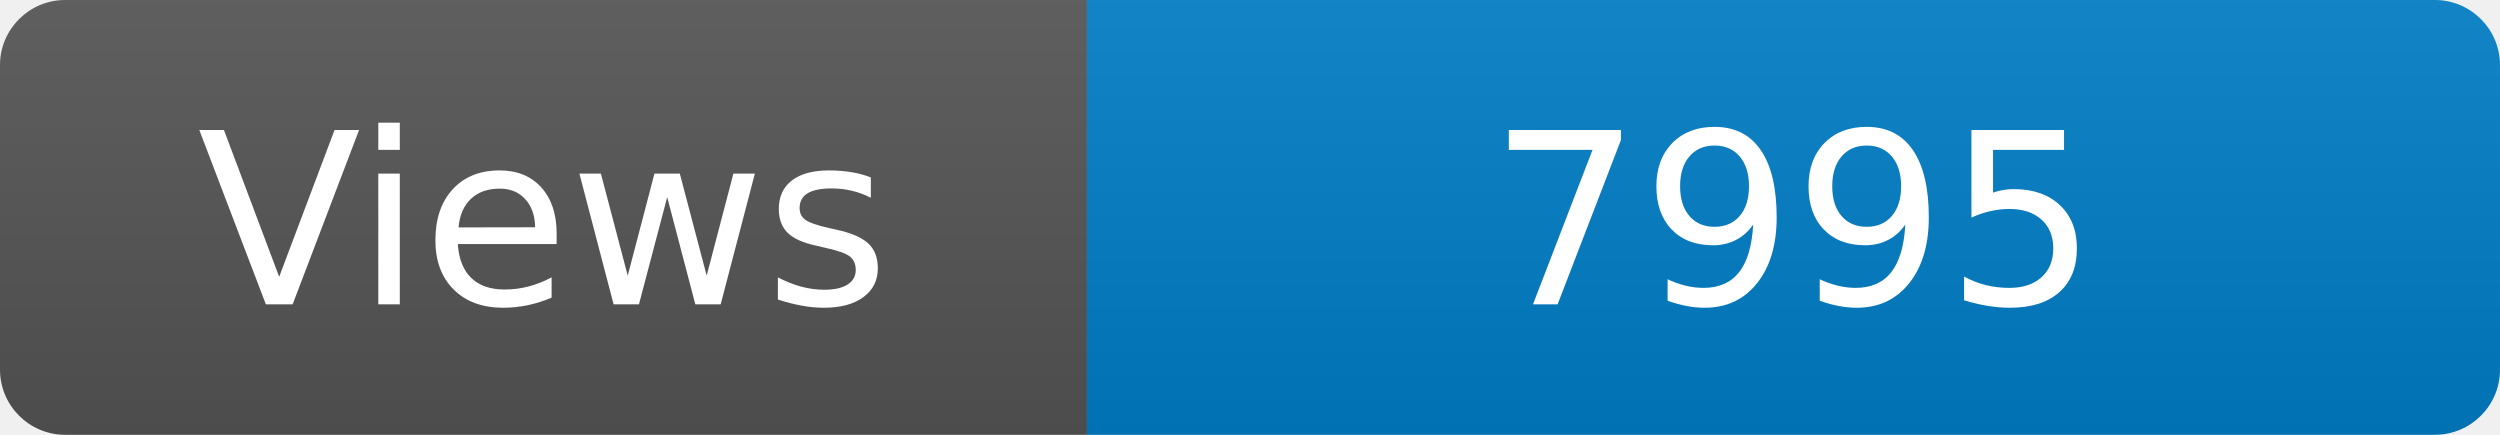
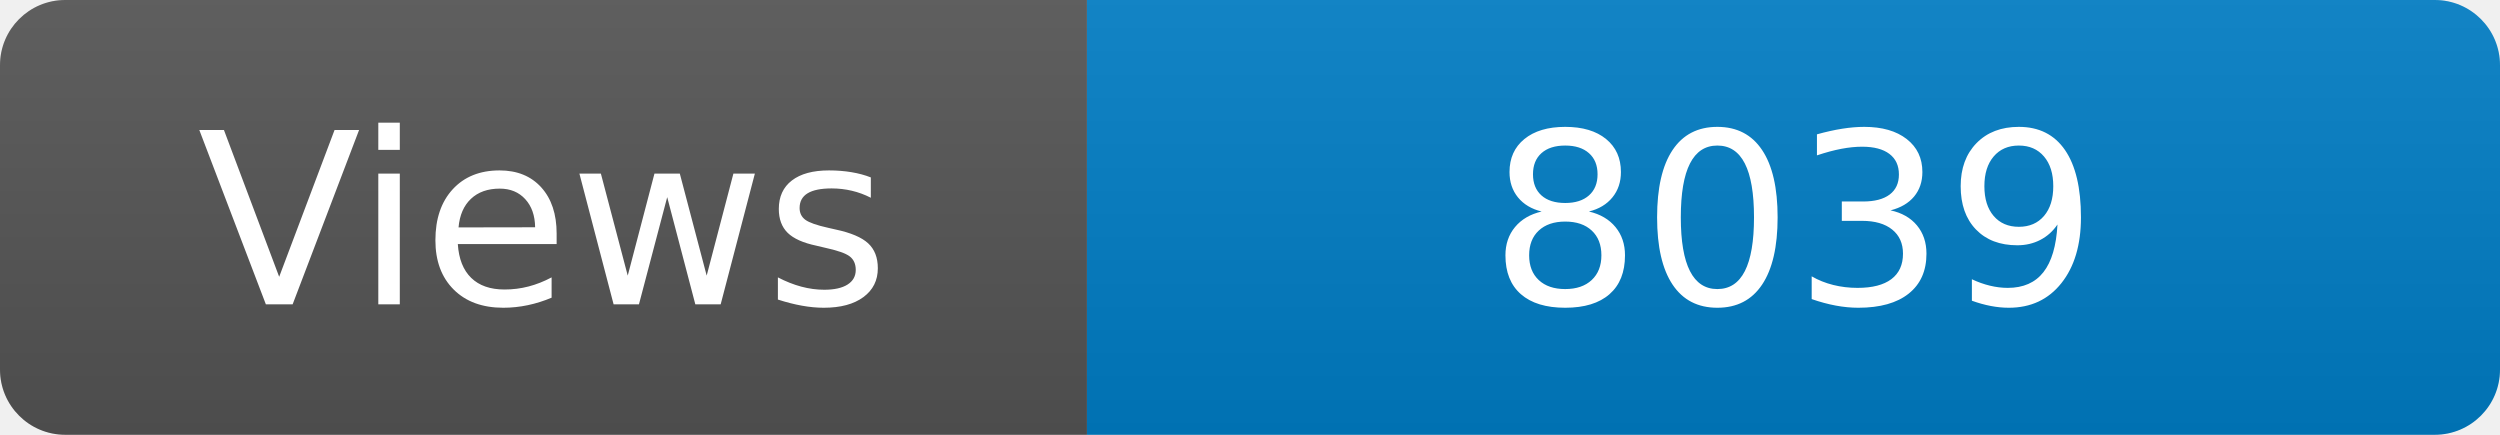
<svg xmlns="http://www.w3.org/2000/svg" width="115" height="20" role="img" aria-label="Maintained?: yes">
  <linearGradient id="s" x2="0" y2="100%">
    <stop offset="0" stop-color="#bbb" stop-opacity=".1" />
    <stop offset="1" stop-opacity=".1" />
  </linearGradient>
  <clipPath id="r">
    <rect width="115" height="20" rx="3" fill="#fff" />
  </clipPath>
  <g clip-path="url(#r)">
    <rect width="50" height="20" fill="#555" />
    <rect x="50" width="160" height="20" fill="#007ec6" />
    <rect width="115" height="20" fill="url(#s)" />
  </g>
  <g fill="#fff" text-anchor="middle" font-family="Verdana,Geneva,DejaVu Sans,sans-serif" font-size="110">
    <text x="250" y="140" transform="scale(.1)" fill="#fff">Views</text>
-     <text x="825" y="140" transform="scale(.1)" fill="#fff">7995</text>
+     <text x="825" y="140" transform="scale(.1)" fill="#fff">8039</text>
  </g>
</svg>
